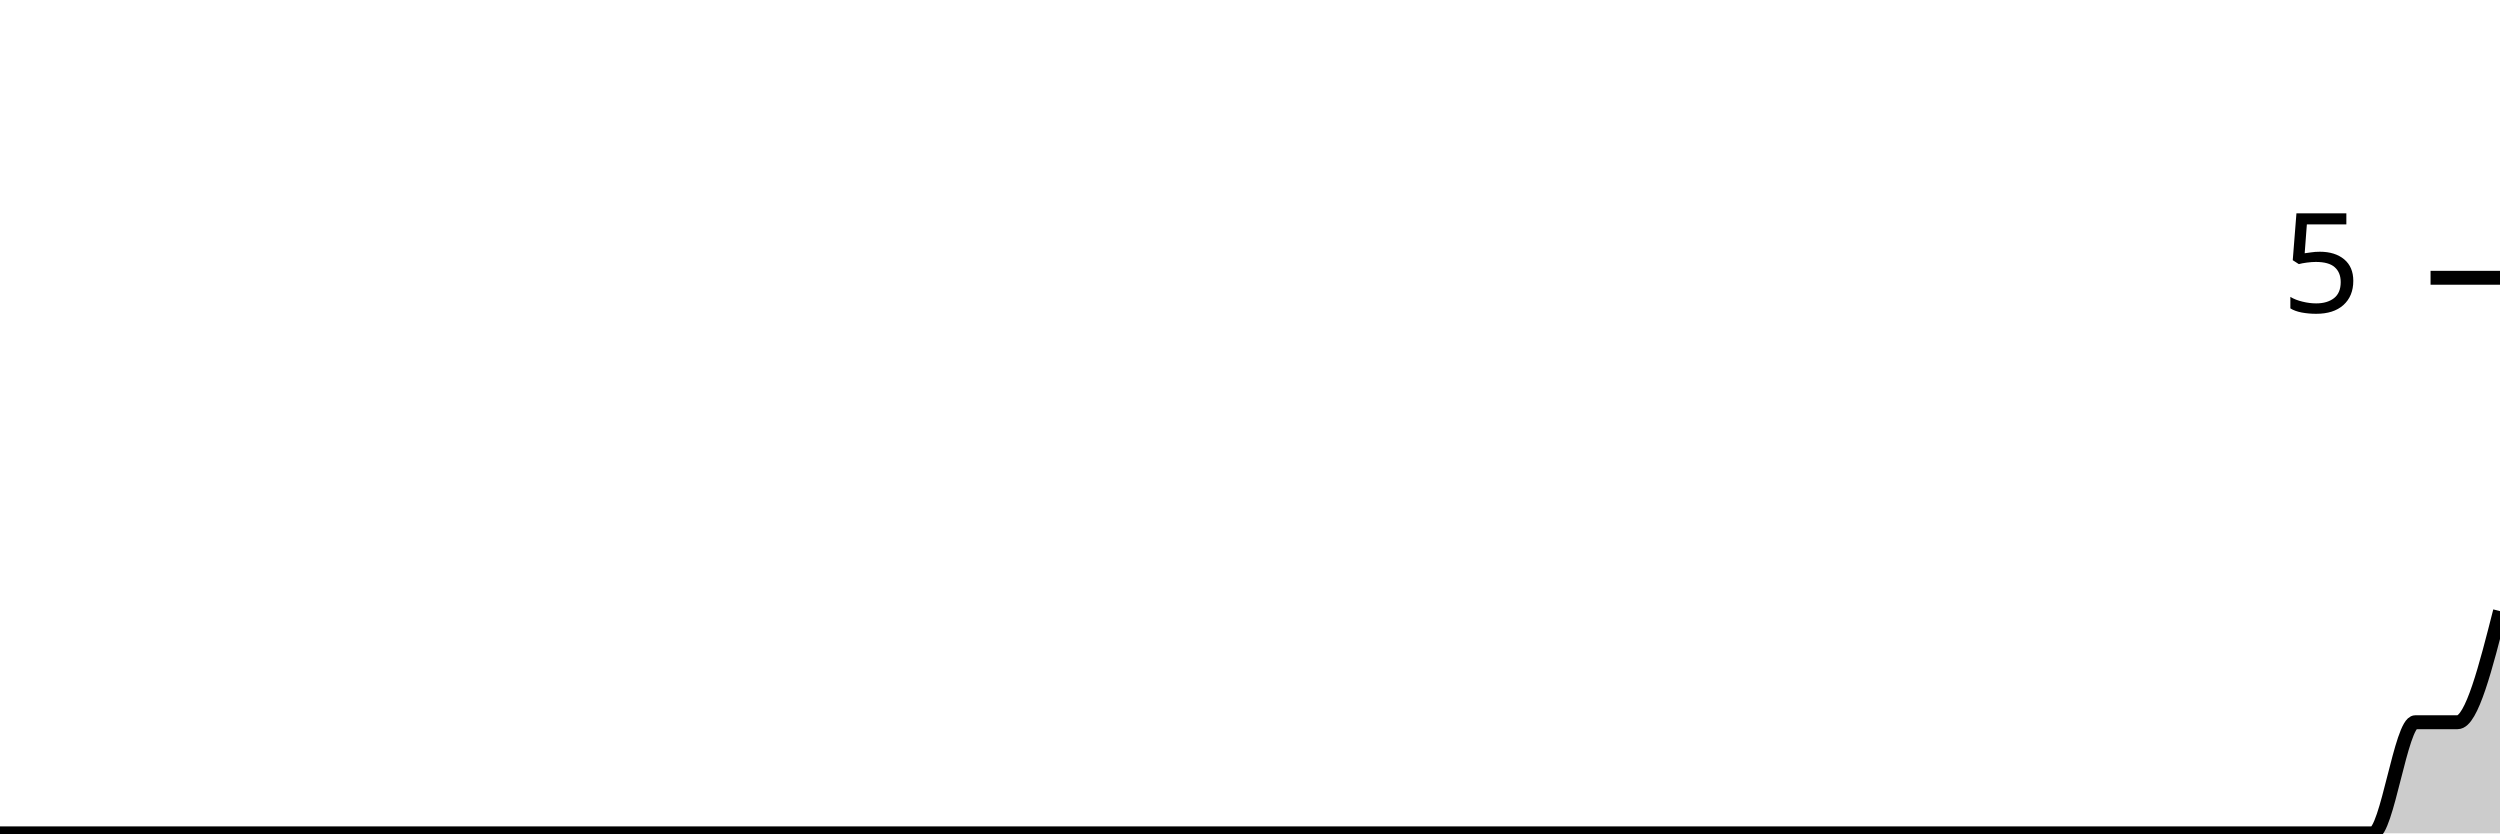
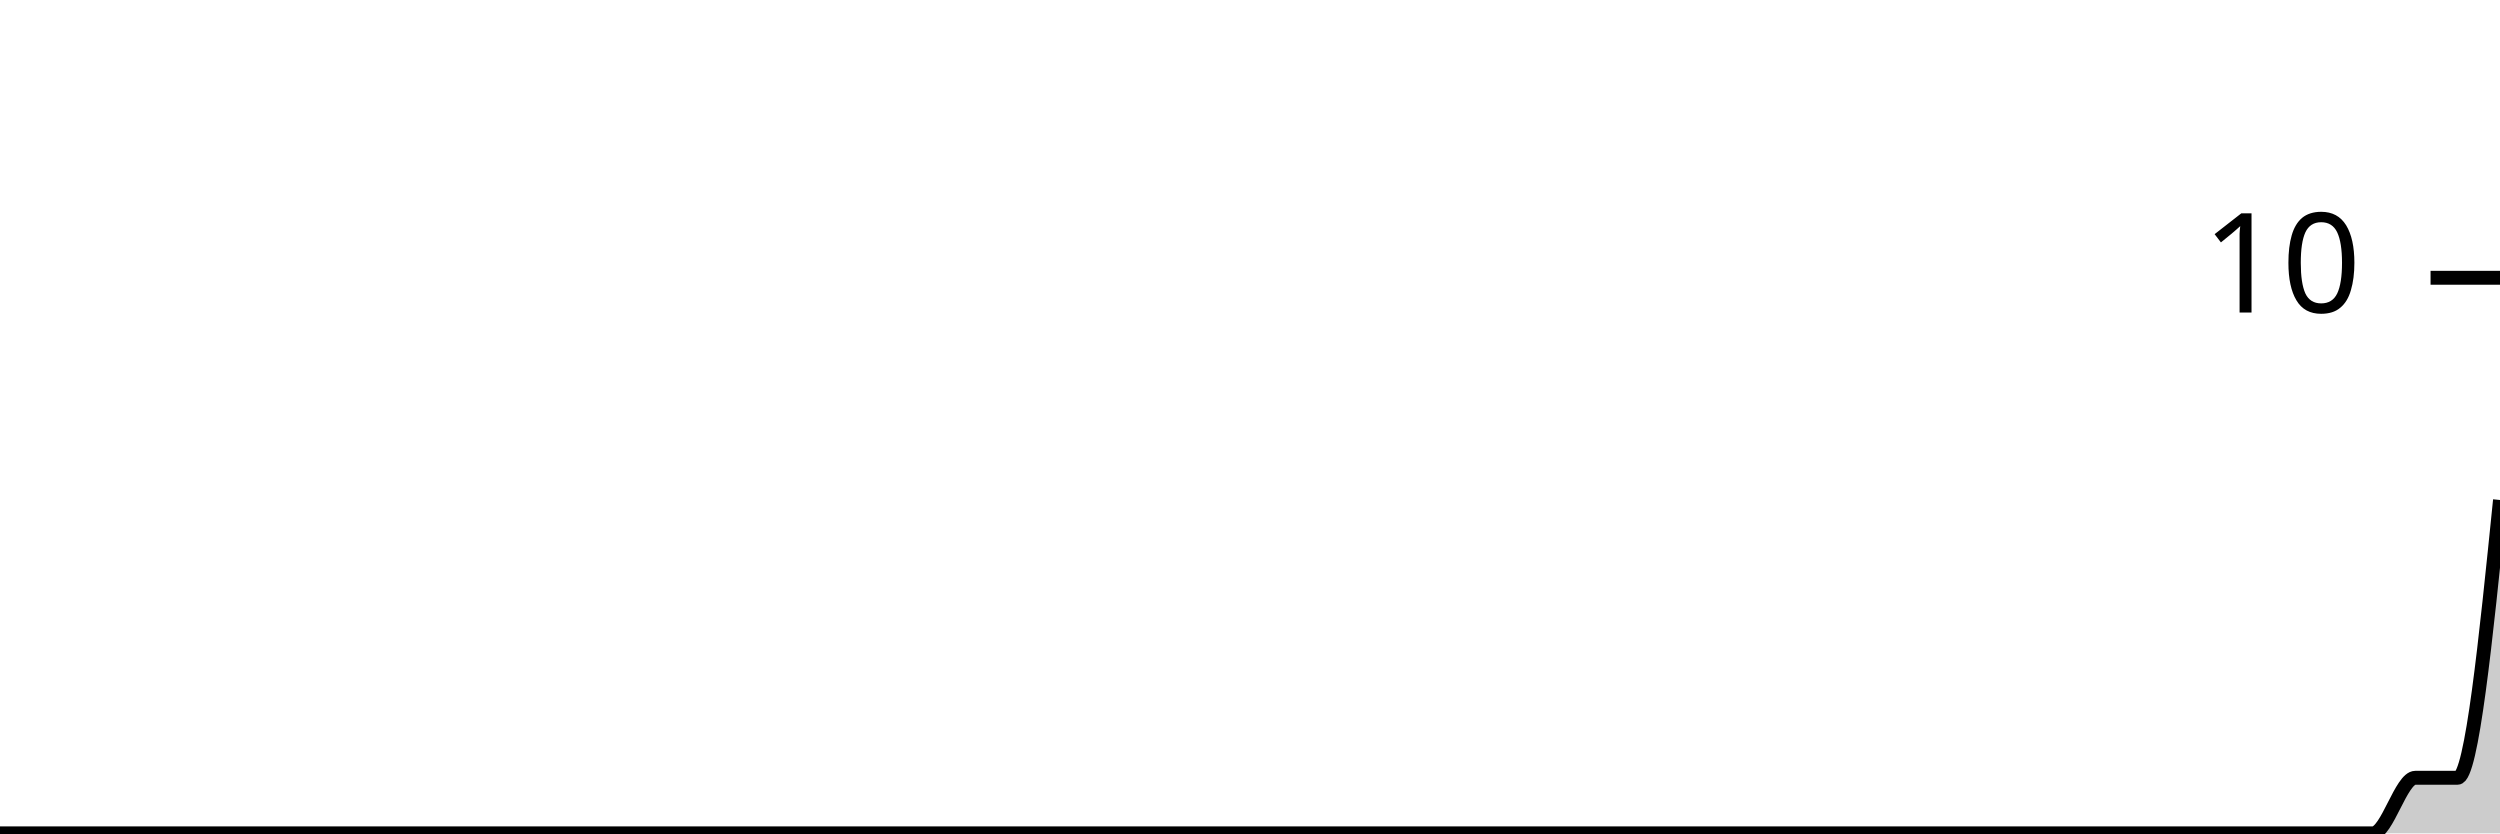
<svg xmlns="http://www.w3.org/2000/svg" viewBox="0 0 180 60">
  <g transform="translate(0,20)">
-     <path class="area" fill="rgba(0, 0, 0, 0.2)" d="M0,40C1.017,40,2.034,40,3.051,40C4.068,40,5.085,40,6.102,40C7.119,40,8.136,40,9.153,40C10.169,40,11.186,40,12.203,40C13.22,40,14.237,40,15.254,40C16.271,40,17.288,40,18.305,40C19.322,40,20.339,40,21.356,40C22.373,40,23.39,40,24.407,40C25.424,40,26.441,40,27.458,40C28.475,40,29.492,40,30.508,40C31.525,40,32.542,40,33.559,40C34.576,40,35.593,40,36.61,40C37.627,40,38.644,40,39.661,40C40.678,40,41.695,40,42.712,40C43.729,40,44.746,40,45.763,40C46.78,40,47.797,40,48.814,40C49.831,40,50.847,40,51.864,40C52.881,40,53.898,40,54.915,40C55.932,40,56.949,40,57.966,40C58.983,40,60,40,61.017,40C62.034,40,63.051,40,64.068,40C65.085,40,66.102,40,67.119,40C68.136,40,69.153,40,70.169,40C71.186,40,72.203,40,73.22,40C74.237,40,75.254,40,76.271,40C77.288,40,78.305,40,79.322,40C80.339,40,81.356,40,82.373,40C83.39,40,84.407,40,85.424,40C86.441,40,87.458,40,88.475,40C89.492,40,90.508,40,91.525,40C92.542,40,93.559,40,94.576,40C95.593,40,96.61,40,97.627,40C98.644,40,99.661,40,100.678,40C101.695,40,102.712,40,103.729,40C104.746,40,105.763,40,106.78,40C107.797,40,108.814,40,109.831,40C110.847,40,111.864,40,112.881,40C113.898,40,114.915,40,115.932,40C116.949,40,117.966,40,118.983,40C120,40,121.017,40,122.034,40C123.051,40,124.068,40,125.085,40C126.102,40,127.119,40,128.136,40C129.153,40,130.169,40,131.186,40C132.203,40,133.22,40,134.237,40C135.254,40,136.271,40,137.288,40C138.305,40,139.322,40,140.339,40C141.356,40,142.373,40,143.39,40C144.407,40,145.424,40,146.441,40C147.458,40,148.475,40,149.492,40C150.508,40,151.525,40,152.542,40C153.559,40,154.576,40,155.593,40C156.61,40,157.627,40,158.644,40C159.661,40,160.678,40,161.695,40C162.712,40,163.729,40,164.746,40C165.763,40,166.78,40,167.797,40C168.814,40,169.831,40,170.847,40C171.864,40,172.881,32,173.898,32C174.915,32,175.932,32,176.949,32C177.966,32,178.983,28,180,24L180,40C178.983,40,177.966,40,176.949,40C175.932,40,174.915,40,173.898,40C172.881,40,171.864,40,170.847,40C169.831,40,168.814,40,167.797,40C166.78,40,165.763,40,164.746,40C163.729,40,162.712,40,161.695,40C160.678,40,159.661,40,158.644,40C157.627,40,156.61,40,155.593,40C154.576,40,153.559,40,152.542,40C151.525,40,150.508,40,149.492,40C148.475,40,147.458,40,146.441,40C145.424,40,144.407,40,143.39,40C142.373,40,141.356,40,140.339,40C139.322,40,138.305,40,137.288,40C136.271,40,135.254,40,134.237,40C133.22,40,132.203,40,131.186,40C130.169,40,129.153,40,128.136,40C127.119,40,126.102,40,125.085,40C124.068,40,123.051,40,122.034,40C121.017,40,120,40,118.983,40C117.966,40,116.949,40,115.932,40C114.915,40,113.898,40,112.881,40C111.864,40,110.847,40,109.831,40C108.814,40,107.797,40,106.78,40C105.763,40,104.746,40,103.729,40C102.712,40,101.695,40,100.678,40C99.661,40,98.644,40,97.627,40C96.61,40,95.593,40,94.576,40C93.559,40,92.542,40,91.525,40C90.508,40,89.492,40,88.475,40C87.458,40,86.441,40,85.424,40C84.407,40,83.39,40,82.373,40C81.356,40,80.339,40,79.322,40C78.305,40,77.288,40,76.271,40C75.254,40,74.237,40,73.22,40C72.203,40,71.186,40,70.169,40C69.153,40,68.136,40,67.119,40C66.102,40,65.085,40,64.068,40C63.051,40,62.034,40,61.017,40C60,40,58.983,40,57.966,40C56.949,40,55.932,40,54.915,40C53.898,40,52.881,40,51.864,40C50.847,40,49.831,40,48.814,40C47.797,40,46.78,40,45.763,40C44.746,40,43.729,40,42.712,40C41.695,40,40.678,40,39.661,40C38.644,40,37.627,40,36.61,40C35.593,40,34.576,40,33.559,40C32.542,40,31.525,40,30.508,40C29.492,40,28.475,40,27.458,40C26.441,40,25.424,40,24.407,40C23.39,40,22.373,40,21.356,40C20.339,40,19.322,40,18.305,40C17.288,40,16.271,40,15.254,40C14.237,40,13.22,40,12.203,40C11.186,40,10.169,40,9.153,40C8.136,40,7.119,40,6.102,40C5.085,40,4.068,40,3.051,40C2.034,40,1.017,40,0,40Z" />
-     <path class="line" stroke="black" fill="none" d="M0,40C1.017,40,2.034,40,3.051,40C4.068,40,5.085,40,6.102,40C7.119,40,8.136,40,9.153,40C10.169,40,11.186,40,12.203,40C13.22,40,14.237,40,15.254,40C16.271,40,17.288,40,18.305,40C19.322,40,20.339,40,21.356,40C22.373,40,23.39,40,24.407,40C25.424,40,26.441,40,27.458,40C28.475,40,29.492,40,30.508,40C31.525,40,32.542,40,33.559,40C34.576,40,35.593,40,36.61,40C37.627,40,38.644,40,39.661,40C40.678,40,41.695,40,42.712,40C43.729,40,44.746,40,45.763,40C46.78,40,47.797,40,48.814,40C49.831,40,50.847,40,51.864,40C52.881,40,53.898,40,54.915,40C55.932,40,56.949,40,57.966,40C58.983,40,60,40,61.017,40C62.034,40,63.051,40,64.068,40C65.085,40,66.102,40,67.119,40C68.136,40,69.153,40,70.169,40C71.186,40,72.203,40,73.22,40C74.237,40,75.254,40,76.271,40C77.288,40,78.305,40,79.322,40C80.339,40,81.356,40,82.373,40C83.39,40,84.407,40,85.424,40C86.441,40,87.458,40,88.475,40C89.492,40,90.508,40,91.525,40C92.542,40,93.559,40,94.576,40C95.593,40,96.61,40,97.627,40C98.644,40,99.661,40,100.678,40C101.695,40,102.712,40,103.729,40C104.746,40,105.763,40,106.78,40C107.797,40,108.814,40,109.831,40C110.847,40,111.864,40,112.881,40C113.898,40,114.915,40,115.932,40C116.949,40,117.966,40,118.983,40C120,40,121.017,40,122.034,40C123.051,40,124.068,40,125.085,40C126.102,40,127.119,40,128.136,40C129.153,40,130.169,40,131.186,40C132.203,40,133.22,40,134.237,40C135.254,40,136.271,40,137.288,40C138.305,40,139.322,40,140.339,40C141.356,40,142.373,40,143.39,40C144.407,40,145.424,40,146.441,40C147.458,40,148.475,40,149.492,40C150.508,40,151.525,40,152.542,40C153.559,40,154.576,40,155.593,40C156.61,40,157.627,40,158.644,40C159.661,40,160.678,40,161.695,40C162.712,40,163.729,40,164.746,40C165.763,40,166.78,40,167.797,40C168.814,40,169.831,40,170.847,40C171.864,40,172.881,32,173.898,32C174.915,32,175.932,32,176.949,32C177.966,32,178.983,28,180,24" />
+     <path class="area" fill="rgba(0, 0, 0, 0.2)" d="M0,40C1.017,40,2.034,40,3.051,40C4.068,40,5.085,40,6.102,40C7.119,40,8.136,40,9.153,40C10.169,40,11.186,40,12.203,40C13.22,40,14.237,40,15.254,40C16.271,40,17.288,40,18.305,40C19.322,40,20.339,40,21.356,40C22.373,40,23.39,40,24.407,40C25.424,40,26.441,40,27.458,40C28.475,40,29.492,40,30.508,40C31.525,40,32.542,40,33.559,40C34.576,40,35.593,40,36.61,40C37.627,40,38.644,40,39.661,40C40.678,40,41.695,40,42.712,40C43.729,40,44.746,40,45.763,40C46.78,40,47.797,40,48.814,40C49.831,40,50.847,40,51.864,40C52.881,40,53.898,40,54.915,40C55.932,40,56.949,40,57.966,40C58.983,40,60,40,61.017,40C62.034,40,63.051,40,64.068,40C65.085,40,66.102,40,67.119,40C68.136,40,69.153,40,70.169,40C71.186,40,72.203,40,73.22,40C74.237,40,75.254,40,76.271,40C77.288,40,78.305,40,79.322,40C80.339,40,81.356,40,82.373,40C83.39,40,84.407,40,85.424,40C86.441,40,87.458,40,88.475,40C89.492,40,90.508,40,91.525,40C92.542,40,93.559,40,94.576,40C95.593,40,96.61,40,97.627,40C98.644,40,99.661,40,100.678,40C101.695,40,102.712,40,103.729,40C104.746,40,105.763,40,106.78,40C107.797,40,108.814,40,109.831,40C110.847,40,111.864,40,112.881,40C113.898,40,114.915,40,115.932,40C116.949,40,117.966,40,118.983,40C120,40,121.017,40,122.034,40C123.051,40,124.068,40,125.085,40C126.102,40,127.119,40,128.136,40C129.153,40,130.169,40,131.186,40C132.203,40,133.22,40,134.237,40C135.254,40,136.271,40,137.288,40C138.305,40,139.322,40,140.339,40C141.356,40,142.373,40,143.39,40C144.407,40,145.424,40,146.441,40C147.458,40,148.475,40,149.492,40C150.508,40,151.525,40,152.542,40C153.559,40,154.576,40,155.593,40C156.61,40,157.627,40,158.644,40C159.661,40,160.678,40,161.695,40C162.712,40,163.729,40,164.746,40C165.763,40,166.78,40,167.797,40C168.814,40,169.831,40,170.847,40C171.864,40,172.881,36,173.898,36C174.915,36,175.932,36,176.949,36C177.966,36,178.983,26,180,16L180,40C178.983,40,177.966,40,176.949,40C175.932,40,174.915,40,173.898,40C172.881,40,171.864,40,170.847,40C169.831,40,168.814,40,167.797,40C166.78,40,165.763,40,164.746,40C163.729,40,162.712,40,161.695,40C160.678,40,159.661,40,158.644,40C157.627,40,156.61,40,155.593,40C154.576,40,153.559,40,152.542,40C151.525,40,150.508,40,149.492,40C148.475,40,147.458,40,146.441,40C145.424,40,144.407,40,143.39,40C142.373,40,141.356,40,140.339,40C139.322,40,138.305,40,137.288,40C136.271,40,135.254,40,134.237,40C133.22,40,132.203,40,131.186,40C130.169,40,129.153,40,128.136,40C127.119,40,126.102,40,125.085,40C124.068,40,123.051,40,122.034,40C121.017,40,120,40,118.983,40C117.966,40,116.949,40,115.932,40C114.915,40,113.898,40,112.881,40C111.864,40,110.847,40,109.831,40C108.814,40,107.797,40,106.78,40C105.763,40,104.746,40,103.729,40C102.712,40,101.695,40,100.678,40C99.661,40,98.644,40,97.627,40C96.61,40,95.593,40,94.576,40C93.559,40,92.542,40,91.525,40C90.508,40,89.492,40,88.475,40C87.458,40,86.441,40,85.424,40C84.407,40,83.39,40,82.373,40C81.356,40,80.339,40,79.322,40C78.305,40,77.288,40,76.271,40C75.254,40,74.237,40,73.22,40C72.203,40,71.186,40,70.169,40C69.153,40,68.136,40,67.119,40C66.102,40,65.085,40,64.068,40C63.051,40,62.034,40,61.017,40C60,40,58.983,40,57.966,40C56.949,40,55.932,40,54.915,40C53.898,40,52.881,40,51.864,40C50.847,40,49.831,40,48.814,40C47.797,40,46.78,40,45.763,40C44.746,40,43.729,40,42.712,40C41.695,40,40.678,40,39.661,40C38.644,40,37.627,40,36.61,40C35.593,40,34.576,40,33.559,40C32.542,40,31.525,40,30.508,40C29.492,40,28.475,40,27.458,40C26.441,40,25.424,40,24.407,40C23.39,40,22.373,40,21.356,40C20.339,40,19.322,40,18.305,40C17.288,40,16.271,40,15.254,40C14.237,40,13.22,40,12.203,40C11.186,40,10.169,40,9.153,40C8.136,40,7.119,40,6.102,40C5.085,40,4.068,40,3.051,40C2.034,40,1.017,40,0,40Z" />
+     <path class="line" stroke="black" fill="none" d="M0,40C1.017,40,2.034,40,3.051,40C4.068,40,5.085,40,6.102,40C7.119,40,8.136,40,9.153,40C10.169,40,11.186,40,12.203,40C13.22,40,14.237,40,15.254,40C16.271,40,17.288,40,18.305,40C19.322,40,20.339,40,21.356,40C22.373,40,23.39,40,24.407,40C25.424,40,26.441,40,27.458,40C28.475,40,29.492,40,30.508,40C31.525,40,32.542,40,33.559,40C34.576,40,35.593,40,36.61,40C37.627,40,38.644,40,39.661,40C40.678,40,41.695,40,42.712,40C43.729,40,44.746,40,45.763,40C46.78,40,47.797,40,48.814,40C49.831,40,50.847,40,51.864,40C52.881,40,53.898,40,54.915,40C55.932,40,56.949,40,57.966,40C58.983,40,60,40,61.017,40C62.034,40,63.051,40,64.068,40C65.085,40,66.102,40,67.119,40C68.136,40,69.153,40,70.169,40C71.186,40,72.203,40,73.22,40C74.237,40,75.254,40,76.271,40C77.288,40,78.305,40,79.322,40C80.339,40,81.356,40,82.373,40C83.39,40,84.407,40,85.424,40C86.441,40,87.458,40,88.475,40C89.492,40,90.508,40,91.525,40C92.542,40,93.559,40,94.576,40C95.593,40,96.61,40,97.627,40C98.644,40,99.661,40,100.678,40C101.695,40,102.712,40,103.729,40C104.746,40,105.763,40,106.78,40C107.797,40,108.814,40,109.831,40C110.847,40,111.864,40,112.881,40C113.898,40,114.915,40,115.932,40C116.949,40,117.966,40,118.983,40C120,40,121.017,40,122.034,40C123.051,40,124.068,40,125.085,40C126.102,40,127.119,40,128.136,40C129.153,40,130.169,40,131.186,40C132.203,40,133.22,40,134.237,40C135.254,40,136.271,40,137.288,40C138.305,40,139.322,40,140.339,40C141.356,40,142.373,40,143.39,40C144.407,40,145.424,40,146.441,40C147.458,40,148.475,40,149.492,40C150.508,40,151.525,40,152.542,40C153.559,40,154.576,40,155.593,40C156.61,40,157.627,40,158.644,40C159.661,40,160.678,40,161.695,40C162.712,40,163.729,40,164.746,40C165.763,40,166.78,40,167.797,40C168.814,40,169.831,40,170.847,40C171.864,40,172.881,36,173.898,36C174.915,36,175.932,36,176.949,36C177.966,36,178.983,26,180,16" />
    <path class="axis-ceiling" stroke-width="1" stroke="black" fill="none" d="M175,0L180,0" />
-     <text class="axis-ceiling-label" font-family="sans-serif" text-anchor="end" font-size="10px" x="170" y="2.5">5</text>
+     <text class="axis-ceiling-label" font-family="sans-serif" text-anchor="end" font-size="10px" x="170" y="2.5">10</text>
  </g>
</svg>
